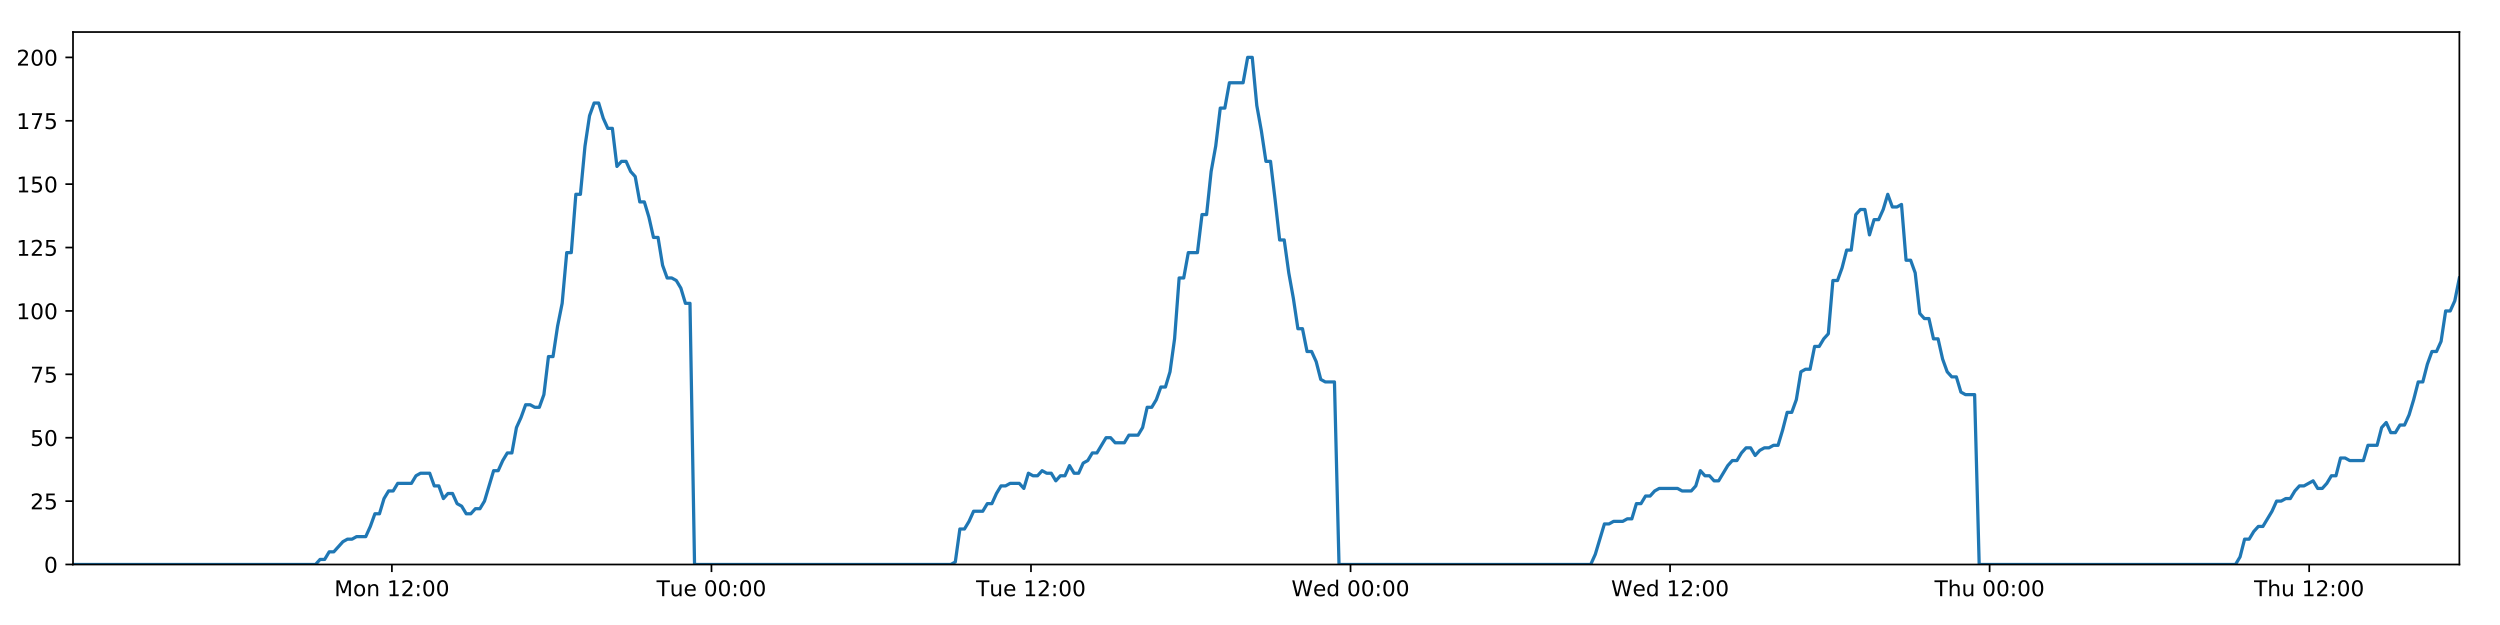
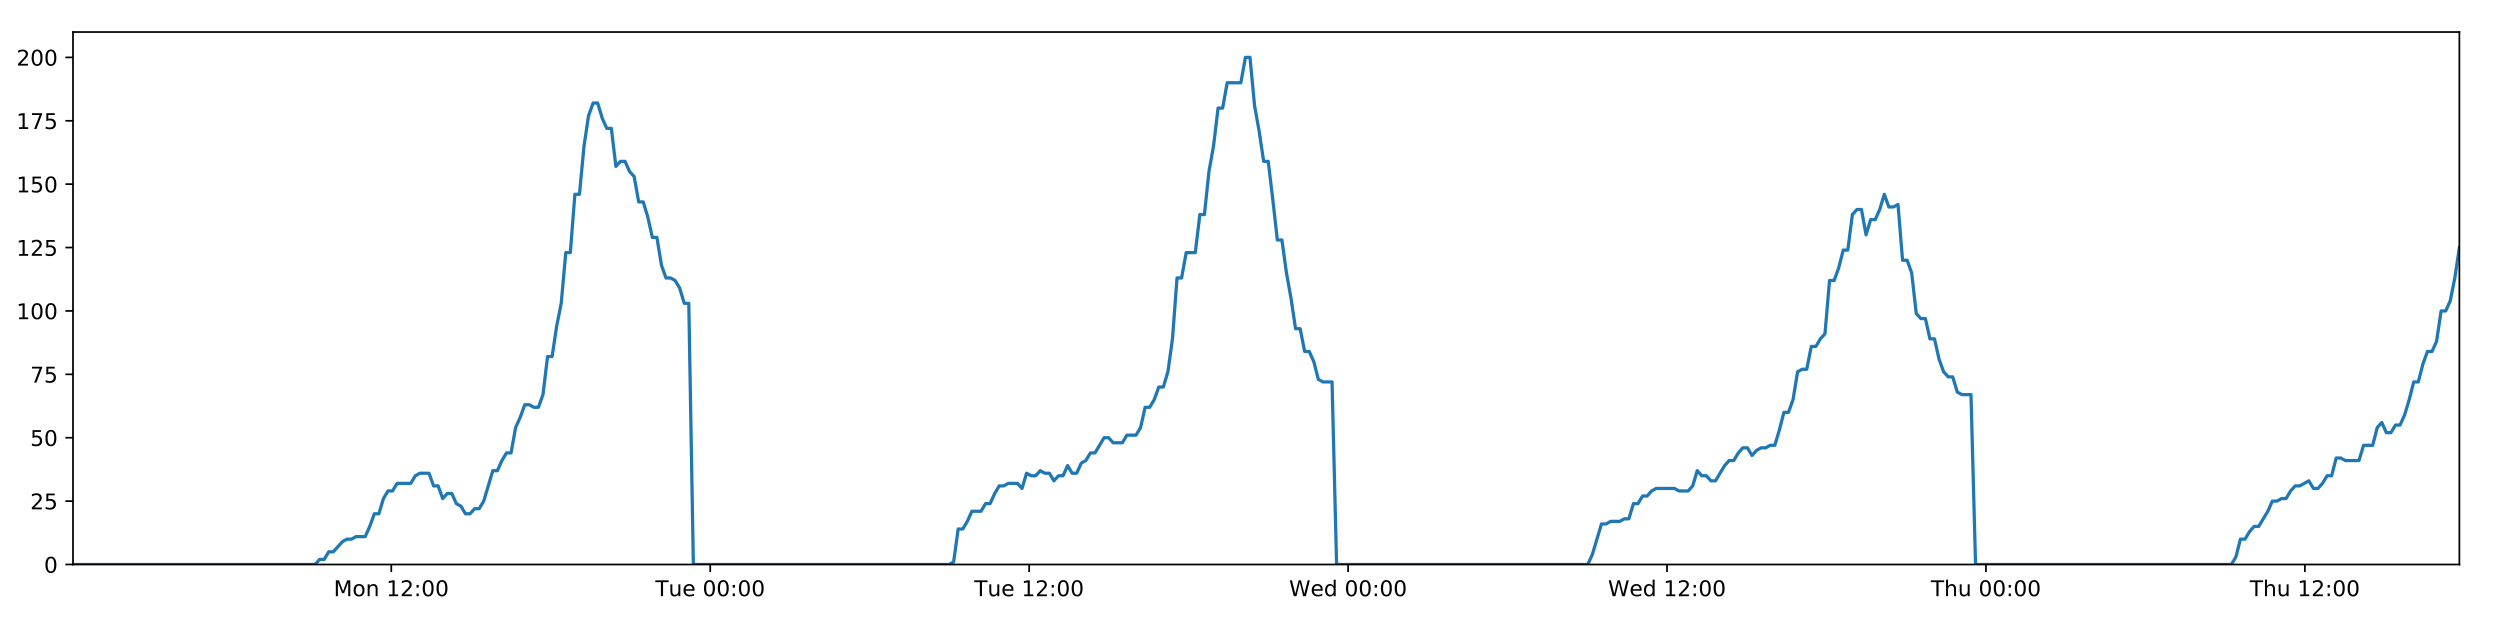
<svg xmlns="http://www.w3.org/2000/svg" xmlns:xlink="http://www.w3.org/1999/xlink" height="288pt" version="1.1" viewBox="0 0 1152 288" width="1152pt">
  <defs>
    <style type="text/css">
*{stroke-linecap:butt;stroke-linejoin:round;}
  </style>
  </defs>
  <g id="figure_1">
    <g id="patch_1">
      <path d="M 0 288  L 1152 288  L 1152 0  L 0 0  z " style="fill:#ffffff;" />
    </g>
    <g id="axes_1">
      <g id="patch_2">
        <path d="M 33.64 260.12  L 1133.28 260.12  L 1133.28 14.76  L 33.64 14.76  z " style="fill:#ffffff;" />
      </g>
      <g id="matplotlib.axis_1">
        <g id="xtick_1">
          <g id="line2d_1">
            <defs>
-               <path d="M 0 0  L 0 3.5  " id="m8b63183d52" style="stroke:#000000;stroke-width:0.8;" />
-             </defs>
-             <g>
-               <use style="stroke:#000000;stroke-width:0.8;" x="180.587" xlink:href="#m8b63183d52" y="260.12" />
+               <path d="M 0 0  L 0 3.5  " id="m6916b686e5" style="stroke:#000000;stroke-width:0.8;" />
+             </defs>
+             <g>
+               <use style="stroke:#000000;stroke-width:0.8;" x="180.306" xlink:href="#m6916b686e5" y="260.12" />
            </g>
          </g>
          <g id="text_1">
            <defs>
              <path d="M 9.812 72.906  L 24.516 72.906  L 43.109 23.297  L 61.812 72.906  L 76.516 72.906  L 76.516 0  L 66.891 0  L 66.891 64.016  L 48.094 14.016  L 38.188 14.016  L 19.391 64.016  L 19.391 0  L 9.812 0  z " id="DejaVuSans-77" />
              <path d="M 30.609 48.391  Q 23.391 48.391 19.188 42.75  Q 14.984 37.109 14.984 27.297  Q 14.984 17.484 19.156 11.844  Q 23.344 6.203 30.609 6.203  Q 37.797 6.203 41.984 11.859  Q 46.188 17.531 46.188 27.297  Q 46.188 37.016 41.984 42.703  Q 37.797 48.391 30.609 48.391  z M 30.609 56  Q 42.328 56 49.016 48.375  Q 55.719 40.766 55.719 27.297  Q 55.719 13.875 49.016 6.219  Q 42.328 -1.422 30.609 -1.422  Q 18.844 -1.422 12.172 6.219  Q 5.516 13.875 5.516 27.297  Q 5.516 40.766 12.172 48.375  Q 18.844 56 30.609 56  z " id="DejaVuSans-111" />
              <path d="M 54.891 33.016  L 54.891 0  L 45.906 0  L 45.906 32.719  Q 45.906 40.484 42.875 44.328  Q 39.844 48.188 33.797 48.188  Q 26.516 48.188 22.312 43.547  Q 18.109 38.922 18.109 30.906  L 18.109 0  L 9.078 0  L 9.078 54.688  L 18.109 54.688  L 18.109 46.188  Q 21.344 51.125 25.703 53.562  Q 30.078 56 35.797 56  Q 45.219 56 50.047 50.172  Q 54.891 44.344 54.891 33.016  z " id="DejaVuSans-110" />
              <path id="DejaVuSans-32" />
              <path d="M 12.406 8.297  L 28.516 8.297  L 28.516 63.922  L 10.984 60.406  L 10.984 69.391  L 28.422 72.906  L 38.281 72.906  L 38.281 8.297  L 54.391 8.297  L 54.391 0  L 12.406 0  z " id="DejaVuSans-49" />
              <path d="M 19.188 8.297  L 53.609 8.297  L 53.609 0  L 7.328 0  L 7.328 8.297  Q 12.938 14.109 22.625 23.891  Q 32.328 33.688 34.812 36.531  Q 39.547 41.844 41.422 45.531  Q 43.312 49.219 43.312 52.781  Q 43.312 58.594 39.234 62.25  Q 35.156 65.922 28.609 65.922  Q 23.969 65.922 18.812 64.312  Q 13.672 62.703 7.812 59.422  L 7.812 69.391  Q 13.766 71.781 18.938 73  Q 24.125 74.219 28.422 74.219  Q 39.75 74.219 46.484 68.547  Q 53.219 62.891 53.219 53.422  Q 53.219 48.922 51.531 44.891  Q 49.859 40.875 45.406 35.406  Q 44.188 33.984 37.641 27.219  Q 31.109 20.453 19.188 8.297  z " id="DejaVuSans-50" />
              <path d="M 11.719 12.406  L 22.016 12.406  L 22.016 0  L 11.719 0  z M 11.719 51.703  L 22.016 51.703  L 22.016 39.312  L 11.719 39.312  z " id="DejaVuSans-58" />
              <path d="M 31.781 66.406  Q 24.172 66.406 20.328 58.906  Q 16.5 51.422 16.5 36.375  Q 16.5 21.391 20.328 13.891  Q 24.172 6.391 31.781 6.391  Q 39.453 6.391 43.281 13.891  Q 47.125 21.391 47.125 36.375  Q 47.125 51.422 43.281 58.906  Q 39.453 66.406 31.781 66.406  z M 31.781 74.219  Q 44.047 74.219 50.516 64.516  Q 56.984 54.828 56.984 36.375  Q 56.984 17.969 50.516 8.266  Q 44.047 -1.422 31.781 -1.422  Q 19.531 -1.422 13.062 8.266  Q 6.594 17.969 6.594 36.375  Q 6.594 54.828 13.062 64.516  Q 19.531 74.219 31.781 74.219  z " id="DejaVuSans-48" />
            </defs>
-             <g transform="translate(154.0466 274.7184)scale(0.1 -0.1)">
+             <g transform="translate(153.7656 274.7184)scale(0.1 -0.1)">
              <use xlink:href="#DejaVuSans-77" />
              <use x="86.279" xlink:href="#DejaVuSans-111" />
              <use x="147.461" xlink:href="#DejaVuSans-110" />
              <use x="210.84" xlink:href="#DejaVuSans-32" />
              <use x="242.627" xlink:href="#DejaVuSans-49" />
              <use x="306.25" xlink:href="#DejaVuSans-50" />
              <use x="369.873" xlink:href="#DejaVuSans-58" />
              <use x="403.564" xlink:href="#DejaVuSans-48" />
              <use x="467.188" xlink:href="#DejaVuSans-48" />
            </g>
          </g>
        </g>
        <g id="xtick_2">
          <g id="line2d_2">
            <g>
-               <use style="stroke:#000000;stroke-width:0.8;" x="327.833" xlink:href="#m8b63183d52" y="260.12" />
+               <use style="stroke:#000000;stroke-width:0.8;" x="327.27" xlink:href="#m6916b686e5" y="260.12" />
            </g>
          </g>
          <g id="text_2">
            <defs>
              <path d="M -0.297 72.906  L 61.375 72.906  L 61.375 64.594  L 35.5 64.594  L 35.5 0  L 25.594 0  L 25.594 64.594  L -0.297 64.594  z " id="DejaVuSans-84" />
              <path d="M 8.5 21.578  L 8.5 54.688  L 17.484 54.688  L 17.484 21.922  Q 17.484 14.156 20.5 10.266  Q 23.531 6.391 29.594 6.391  Q 36.859 6.391 41.078 11.031  Q 45.312 15.672 45.312 23.688  L 45.312 54.688  L 54.297 54.688  L 54.297 0  L 45.312 0  L 45.312 8.406  Q 42.047 3.422 37.719 1  Q 33.406 -1.422 27.688 -1.422  Q 18.266 -1.422 13.375 4.438  Q 8.5 10.297 8.5 21.578  z M 31.109 56  z " id="DejaVuSans-117" />
              <path d="M 56.203 29.594  L 56.203 25.203  L 14.891 25.203  Q 15.484 15.922 20.484 11.062  Q 25.484 6.203 34.422 6.203  Q 39.594 6.203 44.453 7.469  Q 49.312 8.734 54.109 11.281  L 54.109 2.781  Q 49.266 0.734 44.188 -0.344  Q 39.109 -1.422 33.891 -1.422  Q 20.797 -1.422 13.156 6.188  Q 5.516 13.812 5.516 26.812  Q 5.516 40.234 12.766 48.109  Q 20.016 56 32.328 56  Q 43.359 56 49.781 48.891  Q 56.203 41.797 56.203 29.594  z M 47.219 32.234  Q 47.125 39.594 43.094 43.984  Q 39.062 48.391 32.422 48.391  Q 24.906 48.391 20.391 44.141  Q 15.875 39.891 15.188 32.172  z " id="DejaVuSans-101" />
            </defs>
-             <g transform="translate(302.5469 274.7184)scale(0.1 -0.1)">
+             <g transform="translate(301.9844 274.7184)scale(0.1 -0.1)">
              <use xlink:href="#DejaVuSans-84" />
              <use x="60.85" xlink:href="#DejaVuSans-117" />
              <use x="124.229" xlink:href="#DejaVuSans-101" />
              <use x="185.752" xlink:href="#DejaVuSans-32" />
              <use x="217.539" xlink:href="#DejaVuSans-48" />
              <use x="281.162" xlink:href="#DejaVuSans-48" />
              <use x="344.785" xlink:href="#DejaVuSans-58" />
              <use x="378.477" xlink:href="#DejaVuSans-48" />
              <use x="442.1" xlink:href="#DejaVuSans-48" />
            </g>
          </g>
        </g>
        <g id="xtick_3">
          <g id="line2d_3">
            <g>
-               <use style="stroke:#000000;stroke-width:0.8;" x="475.079" xlink:href="#m8b63183d52" y="260.12" />
+               <use style="stroke:#000000;stroke-width:0.8;" x="474.234" xlink:href="#m6916b686e5" y="260.12" />
            </g>
          </g>
          <g id="text_3">
-             <g transform="translate(449.7926 274.7184)scale(0.1 -0.1)">
+             <g transform="translate(448.9485 274.7184)scale(0.1 -0.1)">
              <use xlink:href="#DejaVuSans-84" />
              <use x="60.85" xlink:href="#DejaVuSans-117" />
              <use x="124.229" xlink:href="#DejaVuSans-101" />
              <use x="185.752" xlink:href="#DejaVuSans-32" />
              <use x="217.539" xlink:href="#DejaVuSans-49" />
              <use x="281.162" xlink:href="#DejaVuSans-50" />
              <use x="344.785" xlink:href="#DejaVuSans-58" />
              <use x="378.477" xlink:href="#DejaVuSans-48" />
              <use x="442.1" xlink:href="#DejaVuSans-48" />
            </g>
          </g>
        </g>
        <g id="xtick_4">
          <g id="line2d_4">
            <g>
-               <use style="stroke:#000000;stroke-width:0.8;" x="622.324" xlink:href="#m8b63183d52" y="260.12" />
+               <use style="stroke:#000000;stroke-width:0.8;" x="621.199" xlink:href="#m6916b686e5" y="260.12" />
            </g>
          </g>
          <g id="text_4">
            <defs>
              <path d="M 3.328 72.906  L 13.281 72.906  L 28.609 11.281  L 43.891 72.906  L 54.984 72.906  L 70.312 11.281  L 85.594 72.906  L 95.609 72.906  L 77.297 0  L 64.891 0  L 49.516 63.281  L 33.984 0  L 21.578 0  z " id="DejaVuSans-87" />
              <path d="M 45.406 46.391  L 45.406 75.984  L 54.391 75.984  L 54.391 0  L 45.406 0  L 45.406 8.203  Q 42.578 3.328 38.25 0.953  Q 33.938 -1.422 27.875 -1.422  Q 17.969 -1.422 11.734 6.484  Q 5.516 14.406 5.516 27.297  Q 5.516 40.188 11.734 48.094  Q 17.969 56 27.875 56  Q 33.938 56 38.25 53.625  Q 42.578 51.266 45.406 46.391  z M 14.797 27.297  Q 14.797 17.391 18.875 11.75  Q 22.953 6.109 30.078 6.109  Q 37.203 6.109 41.297 11.75  Q 45.406 17.391 45.406 27.297  Q 45.406 37.203 41.297 42.844  Q 37.203 48.484 30.078 48.484  Q 22.953 48.484 18.875 42.844  Q 14.797 37.203 14.797 27.297  z " id="DejaVuSans-100" />
            </defs>
-             <g transform="translate(595.1352 274.7184)scale(0.1 -0.1)">
+             <g transform="translate(594.0095 274.7184)scale(0.1 -0.1)">
              <use xlink:href="#DejaVuSans-87" />
              <use x="98.799" xlink:href="#DejaVuSans-101" />
              <use x="160.322" xlink:href="#DejaVuSans-100" />
              <use x="223.799" xlink:href="#DejaVuSans-32" />
              <use x="255.586" xlink:href="#DejaVuSans-48" />
              <use x="319.209" xlink:href="#DejaVuSans-48" />
              <use x="382.832" xlink:href="#DejaVuSans-58" />
              <use x="416.523" xlink:href="#DejaVuSans-48" />
              <use x="480.146" xlink:href="#DejaVuSans-48" />
            </g>
          </g>
        </g>
        <g id="xtick_5">
          <g id="line2d_5">
            <g>
-               <use style="stroke:#000000;stroke-width:0.8;" x="769.57" xlink:href="#m8b63183d52" y="260.12" />
+               <use style="stroke:#000000;stroke-width:0.8;" x="768.163" xlink:href="#m6916b686e5" y="260.12" />
            </g>
          </g>
          <g id="text_5">
-             <g transform="translate(742.3809 274.7184)scale(0.1 -0.1)">
+             <g transform="translate(740.9737 274.7184)scale(0.1 -0.1)">
              <use xlink:href="#DejaVuSans-87" />
              <use x="98.799" xlink:href="#DejaVuSans-101" />
              <use x="160.322" xlink:href="#DejaVuSans-100" />
              <use x="223.799" xlink:href="#DejaVuSans-32" />
              <use x="255.586" xlink:href="#DejaVuSans-49" />
              <use x="319.209" xlink:href="#DejaVuSans-50" />
              <use x="382.832" xlink:href="#DejaVuSans-58" />
              <use x="416.523" xlink:href="#DejaVuSans-48" />
              <use x="480.146" xlink:href="#DejaVuSans-48" />
            </g>
          </g>
        </g>
        <g id="xtick_6">
          <g id="line2d_6">
            <g>
-               <use style="stroke:#000000;stroke-width:0.8;" x="916.816" xlink:href="#m8b63183d52" y="260.12" />
+               <use style="stroke:#000000;stroke-width:0.8;" x="915.127" xlink:href="#m6916b686e5" y="260.12" />
            </g>
          </g>
          <g id="text_6">
            <defs>
              <path d="M 54.891 33.016  L 54.891 0  L 45.906 0  L 45.906 32.719  Q 45.906 40.484 42.875 44.328  Q 39.844 48.188 33.797 48.188  Q 26.516 48.188 22.312 43.547  Q 18.109 38.922 18.109 30.906  L 18.109 0  L 9.078 0  L 9.078 75.984  L 18.109 75.984  L 18.109 46.188  Q 21.344 51.125 25.703 53.562  Q 30.078 56 35.797 56  Q 45.219 56 50.047 50.172  Q 54.891 44.344 54.891 33.016  z " id="DejaVuSans-104" />
            </defs>
-             <g transform="translate(891.4258 274.7184)scale(0.1 -0.1)">
+             <g transform="translate(889.737 274.7184)scale(0.1 -0.1)">
              <use xlink:href="#DejaVuSans-84" />
              <use x="61.084" xlink:href="#DejaVuSans-104" />
              <use x="124.463" xlink:href="#DejaVuSans-117" />
              <use x="187.842" xlink:href="#DejaVuSans-32" />
              <use x="219.629" xlink:href="#DejaVuSans-48" />
              <use x="283.252" xlink:href="#DejaVuSans-48" />
              <use x="346.875" xlink:href="#DejaVuSans-58" />
              <use x="380.566" xlink:href="#DejaVuSans-48" />
              <use x="444.189" xlink:href="#DejaVuSans-48" />
            </g>
          </g>
        </g>
        <g id="xtick_7">
          <g id="line2d_7">
            <g>
-               <use style="stroke:#000000;stroke-width:0.8;" x="1064.061" xlink:href="#m8b63183d52" y="260.12" />
+               <use style="stroke:#000000;stroke-width:0.8;" x="1062.091" xlink:href="#m6916b686e5" y="260.12" />
            </g>
          </g>
          <g id="text_7">
-             <g transform="translate(1038.671 274.7184)scale(0.1 -0.1)">
+             <g transform="translate(1036.701 274.7184)scale(0.1 -0.1)">
              <use xlink:href="#DejaVuSans-84" />
              <use x="61.084" xlink:href="#DejaVuSans-104" />
              <use x="124.463" xlink:href="#DejaVuSans-117" />
              <use x="187.842" xlink:href="#DejaVuSans-32" />
              <use x="219.629" xlink:href="#DejaVuSans-49" />
              <use x="283.252" xlink:href="#DejaVuSans-50" />
              <use x="346.875" xlink:href="#DejaVuSans-58" />
              <use x="380.566" xlink:href="#DejaVuSans-48" />
              <use x="444.189" xlink:href="#DejaVuSans-48" />
            </g>
          </g>
        </g>
      </g>
      <g id="matplotlib.axis_2">
        <g id="ytick_1">
          <g id="line2d_8">
            <defs>
-               <path d="M 0 0  L -3.5 0  " id="ma5deadd426" style="stroke:#000000;stroke-width:0.8;" />
-             </defs>
-             <g>
-               <use style="stroke:#000000;stroke-width:0.8;" x="33.64" xlink:href="#ma5deadd426" y="260.12" />
+               <path d="M 0 0  L -3.5 0  " id="m77490ab6cc" style="stroke:#000000;stroke-width:0.8;" />
+             </defs>
+             <g>
+               <use style="stroke:#000000;stroke-width:0.8;" x="33.64" xlink:href="#m77490ab6cc" y="260.12" />
            </g>
          </g>
          <g id="text_8">
            <g transform="translate(20.2775 263.9192)scale(0.1 -0.1)">
              <use xlink:href="#DejaVuSans-48" />
            </g>
          </g>
        </g>
        <g id="ytick_2">
          <g id="line2d_9">
            <g>
-               <use style="stroke:#000000;stroke-width:0.8;" x="33.64" xlink:href="#ma5deadd426" y="230.91" />
+               <use style="stroke:#000000;stroke-width:0.8;" x="33.64" xlink:href="#m77490ab6cc" y="230.91" />
            </g>
          </g>
          <g id="text_9">
            <defs>
              <path d="M 10.797 72.906  L 49.516 72.906  L 49.516 64.594  L 19.828 64.594  L 19.828 46.734  Q 21.969 47.469 24.109 47.828  Q 26.266 48.188 28.422 48.188  Q 40.625 48.188 47.75 41.5  Q 54.891 34.812 54.891 23.391  Q 54.891 11.625 47.562 5.094  Q 40.234 -1.422 26.906 -1.422  Q 22.312 -1.422 17.547 -0.641  Q 12.797 0.141 7.719 1.703  L 7.719 11.625  Q 12.109 9.234 16.797 8.062  Q 21.484 6.891 26.703 6.891  Q 35.156 6.891 40.078 11.328  Q 45.016 15.766 45.016 23.391  Q 45.016 31 40.078 35.438  Q 35.156 39.891 26.703 39.891  Q 22.75 39.891 18.812 39.016  Q 14.891 38.141 10.797 36.281  z " id="DejaVuSans-53" />
            </defs>
            <g transform="translate(13.915 234.7097)scale(0.1 -0.1)">
              <use xlink:href="#DejaVuSans-50" />
              <use x="63.623" xlink:href="#DejaVuSans-53" />
            </g>
          </g>
        </g>
        <g id="ytick_3">
          <g id="line2d_10">
            <g>
-               <use style="stroke:#000000;stroke-width:0.8;" x="33.64" xlink:href="#ma5deadd426" y="201.701" />
+               <use style="stroke:#000000;stroke-width:0.8;" x="33.64" xlink:href="#m77490ab6cc" y="201.701" />
            </g>
          </g>
          <g id="text_10">
            <g transform="translate(13.915 205.5002)scale(0.1 -0.1)">
              <use xlink:href="#DejaVuSans-53" />
              <use x="63.623" xlink:href="#DejaVuSans-48" />
            </g>
          </g>
        </g>
        <g id="ytick_4">
          <g id="line2d_11">
            <g>
-               <use style="stroke:#000000;stroke-width:0.8;" x="33.64" xlink:href="#ma5deadd426" y="172.491" />
+               <use style="stroke:#000000;stroke-width:0.8;" x="33.64" xlink:href="#m77490ab6cc" y="172.491" />
            </g>
          </g>
          <g id="text_11">
            <defs>
              <path d="M 8.203 72.906  L 55.078 72.906  L 55.078 68.703  L 28.609 0  L 18.312 0  L 43.219 64.594  L 8.203 64.594  z " id="DejaVuSans-55" />
            </defs>
            <g transform="translate(13.915 176.2906)scale(0.1 -0.1)">
              <use xlink:href="#DejaVuSans-55" />
              <use x="63.623" xlink:href="#DejaVuSans-53" />
            </g>
          </g>
        </g>
        <g id="ytick_5">
          <g id="line2d_12">
            <g>
-               <use style="stroke:#000000;stroke-width:0.8;" x="33.64" xlink:href="#ma5deadd426" y="143.282" />
+               <use style="stroke:#000000;stroke-width:0.8;" x="33.64" xlink:href="#m77490ab6cc" y="143.282" />
            </g>
          </g>
          <g id="text_12">
            <g transform="translate(7.5525 147.0811)scale(0.1 -0.1)">
              <use xlink:href="#DejaVuSans-49" />
              <use x="63.623" xlink:href="#DejaVuSans-48" />
              <use x="127.246" xlink:href="#DejaVuSans-48" />
            </g>
          </g>
        </g>
        <g id="ytick_6">
          <g id="line2d_13">
            <g>
-               <use style="stroke:#000000;stroke-width:0.8;" x="33.64" xlink:href="#ma5deadd426" y="114.072" />
+               <use style="stroke:#000000;stroke-width:0.8;" x="33.64" xlink:href="#m77490ab6cc" y="114.072" />
            </g>
          </g>
          <g id="text_13">
            <g transform="translate(7.5525 117.8716)scale(0.1 -0.1)">
              <use xlink:href="#DejaVuSans-49" />
              <use x="63.623" xlink:href="#DejaVuSans-50" />
              <use x="127.246" xlink:href="#DejaVuSans-53" />
            </g>
          </g>
        </g>
        <g id="ytick_7">
          <g id="line2d_14">
            <g>
-               <use style="stroke:#000000;stroke-width:0.8;" x="33.64" xlink:href="#ma5deadd426" y="84.863" />
+               <use style="stroke:#000000;stroke-width:0.8;" x="33.64" xlink:href="#m77490ab6cc" y="84.863" />
            </g>
          </g>
          <g id="text_14">
            <g transform="translate(7.5525 88.66208)scale(0.1 -0.1)">
              <use xlink:href="#DejaVuSans-49" />
              <use x="63.623" xlink:href="#DejaVuSans-53" />
              <use x="127.246" xlink:href="#DejaVuSans-48" />
            </g>
          </g>
        </g>
        <g id="ytick_8">
          <g id="line2d_15">
            <g>
-               <use style="stroke:#000000;stroke-width:0.8;" x="33.64" xlink:href="#ma5deadd426" y="55.653" />
+               <use style="stroke:#000000;stroke-width:0.8;" x="33.64" xlink:href="#m77490ab6cc" y="55.653" />
            </g>
          </g>
          <g id="text_15">
            <g transform="translate(7.5525 59.45255)scale(0.1 -0.1)">
              <use xlink:href="#DejaVuSans-49" />
              <use x="63.623" xlink:href="#DejaVuSans-55" />
              <use x="127.246" xlink:href="#DejaVuSans-53" />
            </g>
          </g>
        </g>
        <g id="ytick_9">
          <g id="line2d_16">
            <g>
-               <use style="stroke:#000000;stroke-width:0.8;" x="33.64" xlink:href="#ma5deadd426" y="26.444" />
+               <use style="stroke:#000000;stroke-width:0.8;" x="33.64" xlink:href="#m77490ab6cc" y="26.444" />
            </g>
          </g>
          <g id="text_16">
            <g transform="translate(7.5525 30.24303)scale(0.1 -0.1)">
              <use xlink:href="#DejaVuSans-50" />
              <use x="63.623" xlink:href="#DejaVuSans-48" />
              <use x="127.246" xlink:href="#DejaVuSans-48" />
            </g>
          </g>
        </g>
      </g>
      <g id="line2d_17">
-         <path clip-path="url(#p3958a38d2f)" d="M 33.64 260.12  L 145.382 260.12  L 147.488 257.783  L 149.594 257.783  L 151.701 254.278  L 153.808 254.278  L 158.016 249.605  L 160.122 248.436  L 162.225 248.436  L 164.33 247.268  L 168.539 247.268  L 170.644 242.594  L 172.749 236.752  L 174.852 236.752  L 176.957 229.742  L 179.065 226.237  L 181.169 226.237  L 183.274 222.732  L 189.586 222.732  L 191.689 219.227  L 193.792 218.058  L 198.002 218.058  L 200.106 223.9  L 202.21 223.9  L 204.317 229.742  L 206.421 227.405  L 208.526 227.405  L 210.629 232.079  L 212.733 233.247  L 214.838 236.752  L 216.943 236.752  L 219.05 234.416  L 221.152 234.416  L 223.256 230.91  L 227.462 216.89  L 229.565 216.89  L 231.669 212.216  L 233.774 208.711  L 235.88 208.711  L 237.984 197.027  L 240.096 192.354  L 242.208 186.512  L 244.311 186.512  L 246.416 187.68  L 248.519 187.68  L 250.624 181.838  L 252.728 164.313  L 254.83 164.313  L 256.935 150.292  L 259.04 139.777  L 261.145 116.409  L 263.248 116.409  L 265.351 89.536  L 267.458 89.536  L 269.562 67.337  L 271.665 53.317  L 273.767 47.475  L 275.87 47.475  L 277.973 54.485  L 280.076 59.158  L 282.181 59.158  L 284.286 76.684  L 286.388 74.347  L 288.495 74.347  L 290.6 79.021  L 292.703 81.358  L 294.809 93.042  L 296.912 93.042  L 299.015 100.052  L 301.118 109.399  L 303.22 109.399  L 305.323 122.251  L 307.426 128.093  L 309.533 128.093  L 311.635 129.261  L 313.738 132.766  L 315.841 139.777  L 317.943 139.777  L 320.044 260.12  L 438.132 260.12  L 440.202 258.952  L 442.311 243.763  L 444.419 243.763  L 446.527 240.258  L 448.631 235.584  L 452.846 235.584  L 454.95 232.079  L 457.054 232.079  L 459.158 227.405  L 461.263 223.9  L 463.365 223.9  L 465.472 222.732  L 469.678 222.732  L 471.781 225.069  L 473.89 218.058  L 475.997 219.227  L 478.099 219.227  L 480.204 216.89  L 482.309 218.058  L 484.414 218.058  L 486.517 221.563  L 488.619 219.227  L 490.724 219.227  L 492.83 214.553  L 494.932 218.058  L 497.034 218.058  L 499.137 213.385  L 501.244 212.216  L 503.351 208.711  L 505.456 208.711  L 509.662 201.701  L 511.769 201.701  L 513.875 204.038  L 518.096 204.038  L 520.198 200.533  L 524.408 200.533  L 526.515 197.027  L 528.619 187.68  L 530.722 187.68  L 532.825 184.175  L 534.929 178.333  L 537.033 178.333  L 539.14 171.323  L 541.244 156.134  L 543.349 128.093  L 545.458 128.093  L 547.57 116.409  L 551.777 116.409  L 553.887 98.883  L 555.991 98.883  L 558.094 79.021  L 560.197 67.337  L 562.3 49.811  L 564.403 49.811  L 566.509 38.128  L 572.818 38.128  L 574.926 26.444  L 577.034 26.444  L 579.136 48.643  L 581.24 60.327  L 583.344 74.347  L 585.451 74.347  L 587.554 91.873  L 589.657 110.567  L 591.765 110.567  L 593.868 125.756  L 595.972 137.44  L 598.074 151.461  L 600.183 151.461  L 602.286 161.976  L 604.391 161.976  L 606.5 166.65  L 608.603 174.828  L 610.707 175.997  L 614.915 175.997  L 617.017 260.12  L 733.001 260.12  L 735.104 255.446  L 739.312 241.426  L 741.419 241.426  L 743.522 240.258  L 747.736 240.258  L 749.84 239.089  L 751.943 239.089  L 754.05 232.079  L 756.156 232.079  L 758.26 228.574  L 760.367 228.574  L 762.471 226.237  L 764.577 225.069  L 772.998 225.069  L 775.111 226.237  L 779.317 226.237  L 781.42 223.9  L 783.526 216.89  L 785.629 219.227  L 787.737 219.227  L 789.844 221.563  L 791.946 221.563  L 796.154 214.553  L 798.261 212.216  L 800.368 212.216  L 802.471 208.711  L 804.577 206.374  L 806.684 206.374  L 808.788 209.88  L 810.894 207.543  L 813 206.374  L 815.108 206.374  L 817.216 205.206  L 819.32 205.206  L 821.424 198.196  L 823.53 190.017  L 825.639 190.017  L 827.747 184.175  L 829.853 171.323  L 831.956 170.155  L 834.066 170.155  L 836.174 159.639  L 838.281 159.639  L 840.386 156.134  L 842.493 153.797  L 844.601 129.261  L 846.723 129.261  L 848.828 123.419  L 850.932 115.241  L 853.038 115.241  L 855.142 98.883  L 857.246 96.547  L 859.351 96.547  L 861.456 108.23  L 863.567 101.22  L 865.669 101.22  L 867.771 96.547  L 869.879 89.536  L 871.992 95.378  L 874.1 95.378  L 876.207 94.21  L 878.315 119.914  L 880.422 119.914  L 882.524 125.756  L 884.631 144.45  L 886.738 146.787  L 888.844 146.787  L 890.951 156.134  L 893.053 156.134  L 895.16 165.481  L 897.268 171.323  L 899.371 173.66  L 901.479 173.66  L 903.586 180.67  L 905.688 181.838  L 909.902 181.838  L 912.01 260.12  L 1030.112 260.12  L 1032.215 256.615  L 1034.317 248.436  L 1036.42 248.436  L 1038.527 244.931  L 1040.63 242.594  L 1042.734 242.594  L 1046.945 235.584  L 1049.051 230.91  L 1051.159 230.91  L 1053.262 229.742  L 1055.366 229.742  L 1057.469 226.237  L 1059.577 223.9  L 1061.681 223.9  L 1065.89 221.563  L 1067.994 225.069  L 1070.101 225.069  L 1072.204 222.732  L 1074.31 219.227  L 1076.414 219.227  L 1078.519 211.048  L 1080.623 211.048  L 1082.727 212.216  L 1089.043 212.216  L 1091.15 205.206  L 1095.358 205.206  L 1097.464 197.027  L 1099.57 194.691  L 1101.677 199.364  L 1103.783 199.364  L 1105.899 195.859  L 1108.004 195.859  L 1110.107 191.186  L 1112.212 184.175  L 1114.316 175.997  L 1116.423 175.997  L 1118.527 167.818  L 1120.635 161.976  L 1122.741 161.976  L 1124.849 157.302  L 1126.956 143.282  L 1129.066 143.282  L 1131.174 138.608  L 1133.28 128.093  L 1133.28 128.093  " style="fill:none;stroke:#1f77b4;stroke-linecap:square;stroke-width:1.5;" />
+         <path clip-path="url(#pc251c4d538)" d="M 33.64 260.12  L 145.169 260.12  L 147.27 257.783  L 149.373 257.783  L 151.475 254.278  L 153.578 254.278  L 157.778 249.605  L 159.88 248.436  L 161.98 248.436  L 164.08 247.268  L 168.281 247.268  L 170.382 242.594  L 172.483 236.752  L 174.582 236.752  L 176.683 229.742  L 178.787 226.237  L 180.887 226.237  L 182.988 222.732  L 189.287 222.732  L 191.387 219.227  L 193.486 218.058  L 197.688 218.058  L 199.788 223.9  L 201.888 223.9  L 203.991 229.742  L 206.09 227.405  L 208.191 227.405  L 210.291 232.079  L 212.391 233.247  L 214.492 236.752  L 216.592 236.752  L 218.696 234.416  L 220.794 234.416  L 222.894 230.91  L 227.092 216.89  L 229.191 216.89  L 231.29 212.216  L 233.391 208.711  L 235.494 208.711  L 237.593 197.027  L 239.701 192.354  L 241.809 186.512  L 243.908 186.512  L 246.009 187.68  L 248.108 187.68  L 250.209 181.838  L 252.309 164.313  L 254.407 164.313  L 256.508 150.292  L 258.609 139.777  L 260.71 116.409  L 262.809 116.409  L 264.908 89.536  L 267.011 89.536  L 269.11 67.337  L 271.209 53.317  L 273.308 47.475  L 275.407 47.475  L 277.506 54.485  L 279.605 59.158  L 281.705 59.158  L 283.806 76.684  L 285.905 74.347  L 288.008 74.347  L 290.109 79.021  L 292.208 81.358  L 294.31 93.042  L 296.408 93.042  L 298.507 100.052  L 300.606 109.399  L 302.704 109.399  L 304.804 122.251  L 306.903 128.093  L 309.005 128.093  L 311.103 129.261  L 313.202 132.766  L 315.302 139.777  L 317.399 139.777  L 319.496 260.12  L 437.359 260.12  L 439.424 258.952  L 441.53 243.763  L 443.634 243.763  L 445.738 240.258  L 447.838 235.584  L 452.044 235.584  L 454.144 232.079  L 456.244 232.079  L 458.345 227.405  L 460.445 223.9  L 462.543 223.9  L 464.646 222.732  L 468.844 222.732  L 470.944 225.069  L 473.048 218.058  L 475.151 219.227  L 477.25 219.227  L 479.35 216.89  L 481.451 218.058  L 483.552 218.058  L 485.651 221.563  L 487.749 219.227  L 489.85 219.227  L 491.952 214.553  L 494.05 218.058  L 496.148 218.058  L 498.247 213.385  L 500.35 212.216  L 502.453 208.711  L 504.554 208.711  L 508.752 201.701  L 510.854 201.701  L 512.957 204.038  L 517.17 204.038  L 519.268 200.533  L 523.47 200.533  L 525.573 197.027  L 527.673 187.68  L 529.772 187.68  L 531.87 184.175  L 533.97 178.333  L 536.07 178.333  L 538.173 171.323  L 540.273 156.134  L 542.374 128.093  L 544.48 128.093  L 546.588 116.409  L 550.786 116.409  L 552.892 98.883  L 554.992 98.883  L 557.091 79.021  L 559.19 67.337  L 561.289 49.811  L 563.388 49.811  L 565.49 38.128  L 571.787 38.128  L 573.891 26.444  L 575.995 26.444  L 578.093 48.643  L 580.193 60.327  L 582.292 74.347  L 584.396 74.347  L 586.495 91.873  L 588.594 110.567  L 590.698 110.567  L 592.797 125.756  L 594.896 137.44  L 596.995 151.461  L 599.1 151.461  L 601.199 161.976  L 603.3 161.976  L 605.405 166.65  L 607.503 174.828  L 609.604 175.997  L 613.804 175.997  L 615.902 260.12  L 731.664 260.12  L 733.762 255.446  L 737.962 241.426  L 740.065 241.426  L 742.165 240.258  L 746.371 240.258  L 748.47 239.089  L 750.569 239.089  L 752.672 232.079  L 754.774 232.079  L 756.874 228.574  L 758.977 228.574  L 761.078 226.237  L 763.18 225.069  L 771.584 225.069  L 773.693 226.237  L 777.891 226.237  L 779.99 223.9  L 782.092 216.89  L 784.191 219.227  L 786.295 219.227  L 788.398 221.563  L 790.496 221.563  L 794.696 214.553  L 796.799 212.216  L 798.902 212.216  L 801.001 208.711  L 803.103 206.374  L 805.206 206.374  L 807.306 209.88  L 809.408 207.543  L 811.51 206.374  L 813.614 206.374  L 815.718 205.206  L 817.818 205.206  L 819.918 198.196  L 822.02 190.017  L 824.125 190.017  L 826.228 184.175  L 828.331 171.323  L 830.43 170.155  L 832.536 170.155  L 834.639 159.639  L 836.743 159.639  L 838.844 156.134  L 840.946 153.797  L 843.05 129.261  L 845.168 129.261  L 847.269 123.419  L 849.369 115.241  L 851.471 115.241  L 853.571 98.883  L 855.671 96.547  L 857.772 96.547  L 859.873 108.23  L 861.98 101.22  L 864.078 101.22  L 866.177 96.547  L 868.28 89.536  L 870.389 95.378  L 872.493 95.378  L 874.596 94.21  L 876.7 119.914  L 878.802 119.914  L 880.901 125.756  L 883.004 144.45  L 885.107 146.787  L 887.209 146.787  L 889.312 156.134  L 891.41 156.134  L 893.513 165.481  L 895.617 171.323  L 897.715 173.66  L 899.819 173.66  L 901.922 180.67  L 904.02 181.838  L 908.227 181.838  L 910.33 260.12  L 1028.207 260.12  L 1030.305 256.615  L 1032.403 248.436  L 1034.502 248.436  L 1036.605 244.931  L 1038.705 242.594  L 1040.804 242.594  L 1045.008 235.584  L 1047.109 230.91  L 1049.213 230.91  L 1051.312 229.742  L 1053.412 229.742  L 1055.511 226.237  L 1057.615 223.9  L 1059.715 223.9  L 1063.917 221.563  L 1066.017 225.069  L 1068.119 225.069  L 1070.219 222.732  L 1072.32 219.227  L 1074.42 219.227  L 1076.521 211.048  L 1078.621 211.048  L 1080.721 212.216  L 1087.025 212.216  L 1089.127 205.206  L 1093.328 205.206  L 1095.43 197.027  L 1097.532 194.691  L 1099.635 199.364  L 1101.737 199.364  L 1103.849 195.859  L 1105.949 195.859  L 1108.049 191.186  L 1110.15 184.175  L 1112.25 175.997  L 1114.352 175.997  L 1116.453 167.818  L 1118.557 161.976  L 1120.659 161.976  L 1122.762 157.302  L 1124.866 143.282  L 1126.971 143.282  L 1129.075 138.608  L 1131.177 128.093  L 1133.28 114.072  L 1133.28 114.072  " style="fill:none;stroke:#1f77b4;stroke-linecap:square;stroke-width:1.5;" />
      </g>
      <g id="patch_3">
        <path d="M 33.64 260.12  L 33.64 14.76  " style="fill:none;stroke:#000000;stroke-linecap:square;stroke-linejoin:miter;stroke-width:0.8;" />
      </g>
      <g id="patch_4">
        <path d="M 1133.28 260.12  L 1133.28 14.76  " style="fill:none;stroke:#000000;stroke-linecap:square;stroke-linejoin:miter;stroke-width:0.8;" />
      </g>
      <g id="patch_5">
        <path d="M 33.64 260.12  L 1133.28 260.12  " style="fill:none;stroke:#000000;stroke-linecap:square;stroke-linejoin:miter;stroke-width:0.8;" />
      </g>
      <g id="patch_6">
        <path d="M 33.64 14.76  L 1133.28 14.76  " style="fill:none;stroke:#000000;stroke-linecap:square;stroke-linejoin:miter;stroke-width:0.8;" />
      </g>
    </g>
  </g>
  <defs>
-     <clipPath id="p3958a38d2f">
+     <clipPath id="pc251c4d538">
      <rect height="245.36" width="1099.64" x="33.64" y="14.76" />
    </clipPath>
  </defs>
</svg>
